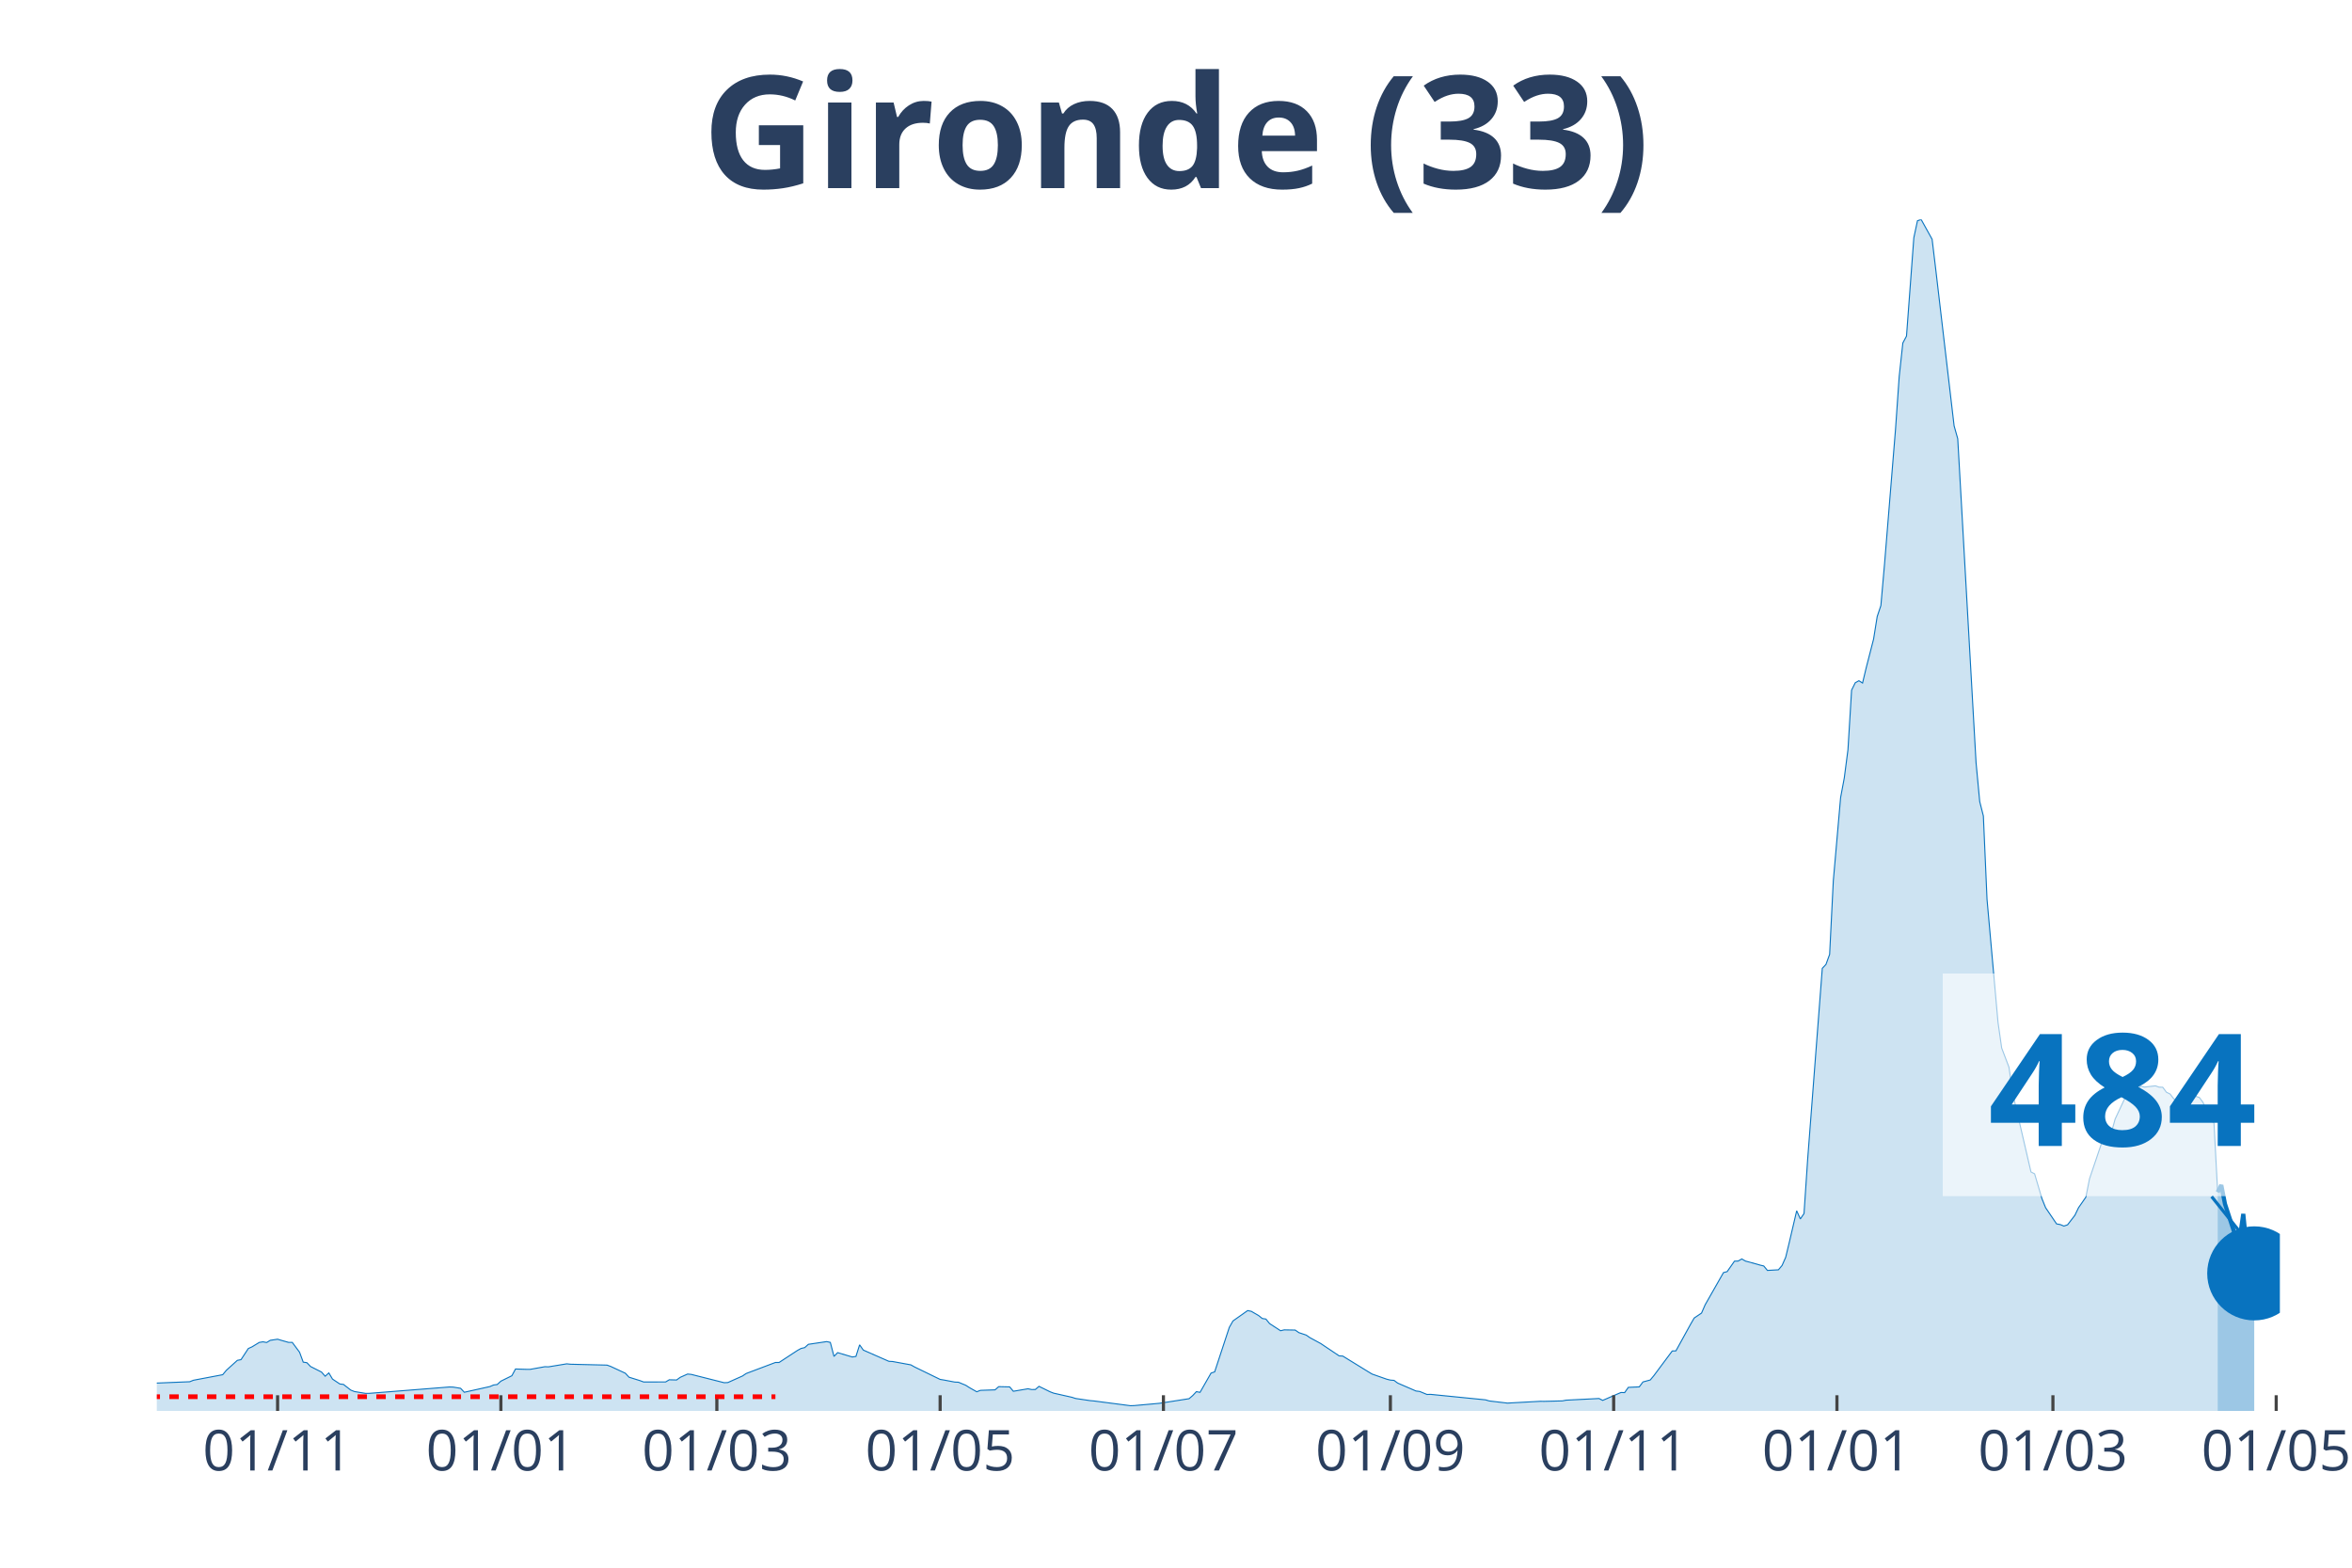
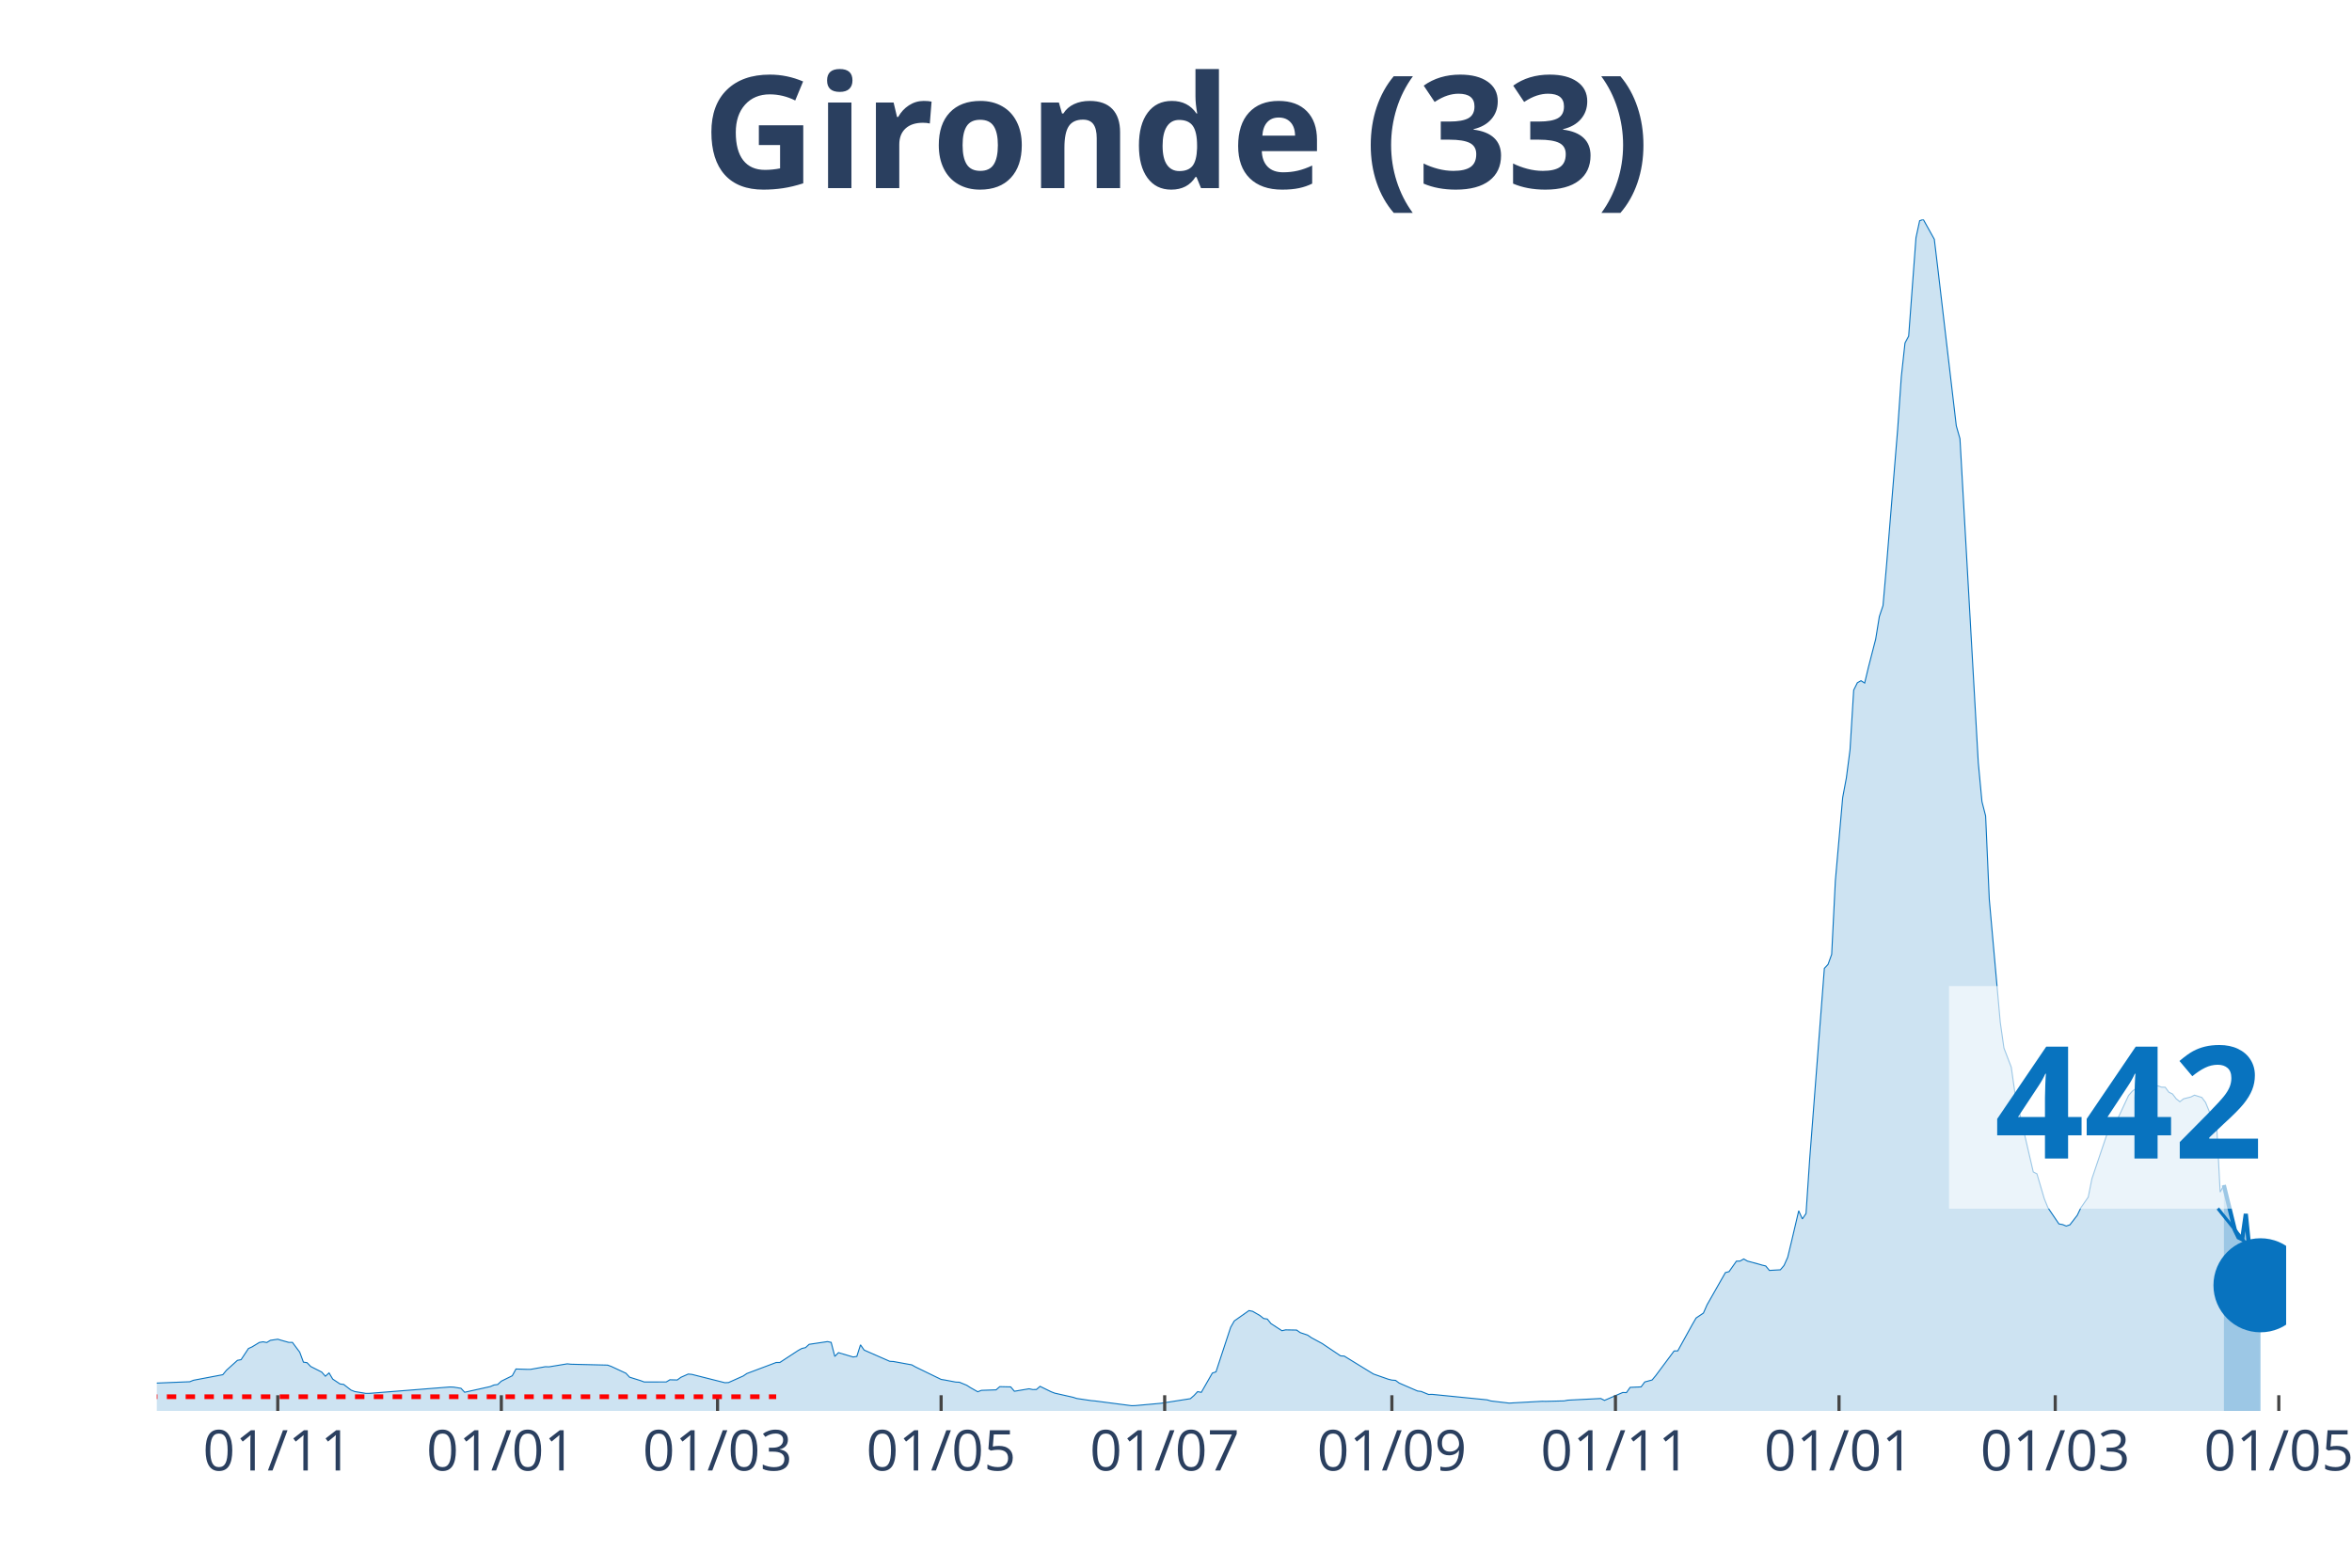
<svg xmlns="http://www.w3.org/2000/svg" class="main-svg" width="1125" height="750" style="" viewBox="0 0 750 500">
  <rect x="0" y="0" width="750" height="500" style="fill: rgb(0, 0, 0); fill-opacity: 0;" />
-   <defs id="defs-db403b">
+   <defs id="defs-c6ecca">
    <g class="clips">
-       <clipPath id="clipdb403bxyplot" class="plotclip">
-         <rect width="677" height="380" />
+       <clipPath id="clipc6eccaxyplot" class="plotclip">
+         <rect width="679" height="380" />
      </clipPath>
-       <clipPath class="axesclip" id="clipdb403bx">
-         <rect x="50" y="0" width="677" height="500" />
+       <clipPath class="axesclip" id="clipc6eccax">
+         <rect x="50" y="0" width="679" height="500" />
      </clipPath>
-       <clipPath class="axesclip" id="clipdb403by">
+       <clipPath class="axesclip" id="clipc6eccay">
        <rect x="0" y="70" width="750" height="380" />
      </clipPath>
-       <clipPath class="axesclip" id="clipdb403bxy">
-         <rect x="50" y="70" width="677" height="380" />
+       <clipPath class="axesclip" id="clipc6eccaxy">
+         <rect x="50" y="70" width="679" height="380" />
      </clipPath>
    </g>
    <g class="gradients" />
  </defs>
  <g class="bglayer">
-     <rect class="bg" x="50" y="70" width="677" height="380" style="fill: rgb(0, 0, 0); fill-opacity: 0; stroke-width: 0;" />
+     <rect class="bg" x="50" y="70" width="679" height="380" style="fill: rgb(0, 0, 0); fill-opacity: 0; stroke-width: 0;" />
  </g>
  <g class="layer-below">
    <g class="imagelayer" />
    <g class="shapelayer" />
  </g>
  <g class="cartesianlayer">
    <g class="subplot xy">
      <g class="layer-subplot">
        <g class="shapelayer" />
        <g class="imagelayer" />
      </g>
      <g class="gridlayer">
        <g class="x">
-           <path class="xgrid crisp" transform="translate(88.52,0)" d="M0,70v380" style="stroke: rgb(255, 255, 255); stroke-opacity: 1; stroke-width: 1px;" />
-           <path class="xgrid crisp" transform="translate(159.72,0)" d="M0,70v380" style="stroke: rgb(255, 255, 255); stroke-opacity: 1; stroke-width: 1px;" />
-           <path class="xgrid crisp" transform="translate(228.59,0)" d="M0,70v380" style="stroke: rgb(255, 255, 255); stroke-opacity: 1; stroke-width: 1px;" />
-           <path class="xgrid crisp" transform="translate(299.79,0)" d="M0,70v380" style="stroke: rgb(255, 255, 255); stroke-opacity: 1; stroke-width: 1px;" />
-           <path class="xgrid crisp" transform="translate(370.99,0)" d="M0,70v380" style="stroke: rgb(255, 255, 255); stroke-opacity: 1; stroke-width: 1px;" />
-           <path class="xgrid crisp" transform="translate(443.36,0)" d="M0,70v380" style="stroke: rgb(255, 255, 255); stroke-opacity: 1; stroke-width: 1px;" />
-           <path class="xgrid crisp" transform="translate(514.56,0)" d="M0,70v380" style="stroke: rgb(255, 255, 255); stroke-opacity: 1; stroke-width: 1px;" />
-           <path class="xgrid crisp" transform="translate(585.76,0)" d="M0,70v380" style="stroke: rgb(255, 255, 255); stroke-opacity: 1; stroke-width: 1px;" />
-           <path class="xgrid crisp" transform="translate(654.63,0)" d="M0,70v380" style="stroke: rgb(255, 255, 255); stroke-opacity: 1; stroke-width: 1px;" />
-           <path class="xgrid crisp" transform="translate(725.83,0)" d="M0,70v380" style="stroke: rgb(255, 255, 255); stroke-opacity: 1; stroke-width: 1px;" />
+           <path class="xgrid crisp" transform="translate(88.57,0)" d="M0,70v380" style="stroke: rgb(255, 255, 255); stroke-opacity: 1; stroke-width: 1px;" />
+           <path class="xgrid crisp" transform="translate(159.86,0)" d="M0,70v380" style="stroke: rgb(255, 255, 255); stroke-opacity: 1; stroke-width: 1px;" />
+           <path class="xgrid crisp" transform="translate(228.81,0)" d="M0,70v380" style="stroke: rgb(255, 255, 255); stroke-opacity: 1; stroke-width: 1px;" />
+           <path class="xgrid crisp" transform="translate(300.1,0)" d="M0,70v380" style="stroke: rgb(255, 255, 255); stroke-opacity: 1; stroke-width: 1px;" />
+           <path class="xgrid crisp" transform="translate(371.39,0)" d="M0,70v380" style="stroke: rgb(255, 255, 255); stroke-opacity: 1; stroke-width: 1px;" />
+           <path class="xgrid crisp" transform="translate(443.84,0)" d="M0,70v380" style="stroke: rgb(255, 255, 255); stroke-opacity: 1; stroke-width: 1px;" />
+           <path class="xgrid crisp" transform="translate(515.13,0)" d="M0,70v380" style="stroke: rgb(255, 255, 255); stroke-opacity: 1; stroke-width: 1px;" />
+           <path class="xgrid crisp" transform="translate(586.42,0)" d="M0,70v380" style="stroke: rgb(255, 255, 255); stroke-opacity: 1; stroke-width: 1px;" />
+           <path class="xgrid crisp" transform="translate(655.37,0)" d="M0,70v380" style="stroke: rgb(255, 255, 255); stroke-opacity: 1; stroke-width: 1px;" />
+           <path class="xgrid crisp" transform="translate(726.66,0)" d="M0,70v380" style="stroke: rgb(255, 255, 255); stroke-opacity: 1; stroke-width: 1px;" />
        </g>
        <g class="y" />
      </g>
      <g class="zerolinelayer" />
      <path class="xlines-below" />
      <path class="ylines-below" />
      <g class="overlines-below" />
      <g class="xaxislayer-below" />
      <g class="yaxislayer-below" />
      <g class="overaxes-below" />
-       <g class="plot" transform="translate(50, 70)" clip-path="url('#clipdb403bxyplot')">
+       <g class="plot" transform="translate(50, 70)" clip-path="url('#clipc6eccaxyplot')">
        <g class="scatterlayer mlayer">
-           <g class="trace scatter tracea0866b" style="stroke-miterlimit: 2;">
+           <g class="trace scatter tracef86830" style="stroke-miterlimit: 2;">
            <g class="fills">
              <g>
-                 <path class="js-fill" d="M657.16,380L-158.74,380L-158.74,379.86L-54.86,378.04L-53.69,377.75L-39.69,368.64L-38.52,368.59L-33.85,364.74L-32.68,364.13L-28.01,364.72L-26.85,365.63L-17.51,367.14L-16.34,367.12L-12.84,367.65L-11.67,368.68L-5.84,370.76L-4.67,370.84L-1.17,371.15L0,371.12L10.51,370.69L11.67,370.22L21.01,368.45L22.18,367.04L25.68,363.87L26.85,363.65L29.18,360.1L30.35,359.57L32.68,358.15L33.85,357.96L35.02,358.18L36.18,357.48L38.52,357.13L39.69,357.48L42.02,358.14L43.19,358.14L45.52,361.27L46.69,364.44L47.86,364.62L49.02,365.83L52.53,367.61L53.69,368.93L54.86,367.88L56.03,369.85L58.36,371.4L59.53,371.55L61.86,373.36L63.03,373.82L66.53,374.4L67.7,374.4L93.38,372.36L94.55,372.41L96.88,372.79L98.05,374.05L106.22,372.23L107.39,371.73L108.55,371.58L109.72,370.51L113.22,368.78L114.39,366.63L117.89,366.74L119.06,366.74L123.73,365.9L124.89,365.94L130.73,364.98L131.9,365.11L143.57,365.39L144.74,365.81L149.41,367.98L150.57,369.24L154.08,370.34L155.24,370.77L162.25,370.76L163.41,370.07L165.75,370.13L166.92,369.28L169.25,368.24L170.42,368.35L180.92,371L182.09,370.95L186.76,368.86L187.93,368.07L197.26,364.55L198.43,364.55L204.27,360.72L205.43,360.08L206.6,359.81L207.77,358.76L213.61,357.89L214.77,358.14L215.94,362.61L217.11,361.41L221.78,362.8L222.94,362.61L224.11,358.92L225.28,360.59L233.45,364.18L234.62,364.24L240.45,365.31L241.62,365.97L249.79,369.95L250.96,370.14L254.46,370.8L255.63,370.85L257.96,371.82L259.13,372.57L261.46,373.89L262.63,373.44L267.3,373.28L268.47,372.26L271.97,372.34L273.13,373.73L277.8,372.94L278.97,373.18L280.14,373.17L281.31,372.16L284.81,373.88L285.97,374.33L291.81,375.65L292.98,376.03L297.65,376.72L298.81,376.82L310.49,378.34L311.65,378.3L318.66,377.67L319.82,377.56L329.16,376.1L330.33,375.1L331.5,373.85L332.66,374.08L336.17,367.94L337.33,367.54L342,353.35L343.17,351.3L347.84,348L349.01,348.23L351.34,349.58L352.51,350.52L353.67,350.7L354.84,352.14L358.34,354.42L359.51,354.15L363.01,354.21L364.18,355.03L366.51,355.81L367.68,356.62L371.18,358.52L372.35,359.31L377.02,362.44L378.19,362.51L386.36,367.54L387.52,368.24L392.19,369.88L393.36,370.17L394.53,370.26L395.69,371.12L401.53,373.65L402.7,373.79L405.03,374.75L406.2,374.72L423.71,376.47L424.88,376.82L430.71,377.51L431.88,377.44L441.22,376.93L442.38,376.95L448.22,376.8L449.39,376.57L459.89,376.04L461.06,376.64L465.73,374.62L466.9,374.12L468.06,374.16L469.23,372.49L472.73,372.33L473.9,370.76L476.23,370.13L477.4,368.72L483.24,360.88L484.41,360.85L489.07,352.39L490.24,350.37L492.58,348.79L493.74,346.14L499.58,335.88L500.75,335.57L503.08,332.24L504.25,332.2L505.42,331.53L506.58,332.2L510.08,333.15L511.25,333.49L512.42,333.77L513.59,335.19L517.09,334.99L518.26,333.61L519.42,330.99L520.59,326.14L522.92,316.17L524.09,318.77L525.26,317.05L526.43,299.64L531.09,238.83L532.26,237.59L533.43,234.38L534.6,210.94L536.93,184.36L538.1,178.13L539.27,169.14L540.43,150.11L541.6,147.75L542.77,147.1L543.93,147.84L545.1,142.93L547.44,133.85L548.6,126.63L549.77,123.14L550.94,109.85L554.44,66.9L555.61,50.12L556.77,39.4L557.94,37.19L560.28,5.82L561.44,0.4L562.61,0L563.78,2.11L566.11,6.31L567.28,16.06L573.12,65.82L574.28,69.93L580.12,173.23L581.29,185.66L582.45,190.24L583.62,216.86L587.12,256.07L588.29,264.26L590.62,270.38L591.79,278.63L597.63,303.78L598.79,304.38L601.13,312.29L602.3,315.19L605.8,320.35L606.97,320.56L608.13,321.04L609.3,320.64L611.63,317.61L612.8,315.18L615.14,311.81L616.3,305.96L620.97,292.15L622.14,291.05L623.31,291.1L624.47,286.91L627.98,279.4L629.14,278.05L630.31,277.18L631.48,277.41L632.64,276.44L633.81,276.72L637.31,276.32L638.48,276.74L639.65,276.77L640.82,278.35L641.98,278.92L643.15,280.45L644.32,281.39L645.48,280.46L647.82,279.87L648.99,279.29L651.32,280.03L652.49,281.59L654.82,287.28L655.99,288.13L657.16,310.22" style="fill: rgb(8, 115, 191); fill-opacity: 0.2; stroke-width: 0;" />
+                 <path class="js-fill" d="M659.13,380L-158.94,380L-158.94,379.86L-54.93,378.04L-53.76,377.75L-39.73,368.64L-38.57,368.59L-33.89,364.74L-32.72,364.13L-28.05,364.72L-26.88,365.63L-17.53,367.14L-16.36,367.12L-12.86,367.65L-11.69,368.68L-5.84,370.76L-4.67,370.84L-1.17,371.15L0,371.12L10.52,370.69L11.69,370.22L21.04,368.45L22.2,367.04L25.71,363.87L26.88,363.65L29.22,360.1L30.39,359.57L32.72,358.15L33.89,357.96L35.06,358.18L36.23,357.48L38.57,357.13L39.73,357.48L42.07,358.14L43.24,358.14L45.58,361.27L46.75,364.44L47.92,364.62L49.08,365.83L52.59,367.61L53.76,368.93L54.93,367.88L56.1,369.85L58.43,371.4L59.6,371.55L61.94,373.36L63.11,373.82L66.61,374.4L67.78,374.4L93.49,372.36L94.66,372.41L97,372.79L98.17,374.05L106.35,372.23L107.52,371.73L108.69,371.58L109.86,370.51L113.36,368.78L114.53,366.63L118.04,366.74L119.2,366.74L123.88,365.9L125.05,365.94L130.89,364.98L132.06,365.11L143.75,365.39L144.92,365.81L149.59,367.98L150.76,369.24L154.27,370.34L155.43,370.77L162.45,370.76L163.61,370.07L165.95,370.13L167.12,369.28L169.46,368.24L170.63,368.35L181.14,371L182.31,370.95L186.99,368.86L188.16,368.07L197.51,364.55L198.67,364.55L204.52,360.72L205.69,360.08L206.86,359.81L208.02,358.76L213.87,357.89L215.04,358.14L216.2,362.61L217.37,361.41L222.05,362.8L223.22,362.61L224.39,358.92L225.55,360.59L233.73,364.18L234.9,364.24L240.75,365.31L241.92,365.97L250.1,369.95L251.27,370.14L254.77,370.8L255.94,370.85L258.28,371.82L259.45,372.57L261.78,373.89L262.95,373.44L267.63,373.28L268.8,372.26L272.3,372.34L273.47,373.73L278.14,372.94L279.31,373.18L280.48,373.17L281.65,372.16L285.16,373.88L286.33,374.33L292.17,375.65L293.34,376.03L298.01,376.72L299.18,376.82L310.87,378.34L312.04,378.3L319.05,377.67L320.22,377.56L329.57,376.1L330.73,375.1L331.9,373.85L333.07,374.08L336.58,367.94L337.75,367.54L342.42,353.35L343.59,351.3L348.27,348L349.43,348.23L351.77,349.58L352.94,350.52L354.11,350.7L355.28,352.14L358.78,354.42L359.95,354.15L363.46,354.21L364.63,355.03L366.96,355.81L368.13,356.62L371.64,358.52L372.81,359.31L377.48,362.44L378.65,362.51L386.83,367.54L388,368.24L392.67,369.88L393.84,370.17L395.01,370.26L396.18,371.12L402.02,373.65L403.19,373.79L405.53,374.75L406.7,374.72L424.23,376.47L425.4,376.82L431.24,377.51L432.41,377.44L441.76,376.93L442.93,376.95L448.77,376.8L449.94,376.57L460.46,376.04L461.63,376.64L466.3,374.62L467.47,374.12L468.64,374.16L469.81,372.49L473.31,372.33L474.48,370.76L476.82,370.13L477.99,368.72L483.83,360.88L485,360.85L489.67,352.39L490.84,350.37L493.18,348.79L494.35,346.14L500.19,335.88L501.36,335.57L503.7,332.24L504.87,332.2L506.04,331.53L507.2,332.2L510.71,333.15L511.88,333.49L513.05,333.77L514.22,335.19L517.72,334.99L518.89,333.61L520.06,330.99L521.23,326.14L523.57,316.17L524.73,318.77L525.9,317.05L527.07,299.64L531.75,238.83L532.92,237.59L534.08,234.38L535.25,210.94L537.59,184.36L538.76,178.13L539.93,169.14L541.1,150.11L542.27,147.75L543.43,147.1L544.6,147.84L545.77,142.93L548.11,133.85L549.28,126.63L550.45,123.14L551.61,109.85L555.12,66.9L556.29,50.12L557.46,39.4L558.63,37.19L560.96,5.82L562.13,0.4L563.3,0L564.47,2.11L566.81,6.31L567.98,16.06L573.82,65.82L574.99,69.93L580.83,173.23L582,185.66L583.17,190.24L584.34,216.86L587.84,256.07L589.01,264.26L591.35,270.38L592.52,278.63L598.36,303.78L599.53,304.38L601.87,312.29L603.04,315.19L606.54,320.35L607.71,320.56L608.88,321.04L610.05,320.64L612.39,317.61L613.55,315.18L615.89,311.81L617.06,305.96L621.73,292.15L622.9,291.05L624.07,291.1L625.24,286.91L628.75,279.4L629.92,278.05L631.08,277.18L632.25,277.41L633.42,276.44L634.59,276.72L638.1,276.32L639.27,276.74L640.43,276.77L641.6,278.35L642.77,278.92L643.94,280.45L645.11,281.39L646.28,280.46L648.61,279.87L649.78,279.29L652.12,280.03L653.29,281.59L655.63,287.28L656.8,288.13L657.96,310.22L659.13,307.98" style="fill: rgb(8, 115, 191); fill-opacity: 0.2; stroke-width: 0;" />
              </g>
            </g>
            <g class="errorbars" />
            <g class="lines">
-               <path class="js-line" d="M-158.74,379.86L-54.86,378.04L-53.69,377.75L-39.69,368.64L-38.52,368.59L-33.85,364.74L-32.68,364.13L-28.01,364.72L-26.85,365.63L-17.51,367.14L-16.34,367.12L-12.84,367.65L-11.67,368.68L-5.84,370.76L-4.67,370.84L-1.17,371.15L0,371.12L10.51,370.69L11.67,370.22L21.01,368.45L22.18,367.04L25.68,363.87L26.85,363.65L29.18,360.1L30.35,359.57L32.68,358.15L33.85,357.96L35.02,358.18L36.18,357.48L38.52,357.13L39.69,357.48L42.02,358.14L43.19,358.14L45.52,361.27L46.69,364.44L47.86,364.62L49.02,365.83L52.53,367.61L53.69,368.93L54.86,367.88L56.03,369.85L58.36,371.4L59.53,371.55L61.86,373.36L63.03,373.82L66.53,374.4L67.7,374.4L93.38,372.36L94.55,372.41L96.88,372.79L98.05,374.05L106.22,372.23L107.39,371.73L108.55,371.58L109.72,370.51L113.22,368.78L114.39,366.63L117.89,366.74L119.06,366.74L123.73,365.9L124.89,365.94L130.73,364.98L131.9,365.11L143.57,365.39L144.74,365.81L149.41,367.98L150.57,369.24L154.08,370.34L155.24,370.77L162.25,370.76L163.41,370.07L165.75,370.13L166.92,369.28L169.25,368.24L170.42,368.35L180.92,371L182.09,370.95L186.76,368.86L187.93,368.07L197.26,364.55L198.43,364.55L204.27,360.72L205.43,360.08L206.6,359.81L207.77,358.76L213.61,357.89L214.77,358.14L215.94,362.61L217.11,361.41L221.78,362.8L222.94,362.61L224.11,358.92L225.28,360.59L233.45,364.18L234.62,364.24L240.45,365.31L241.62,365.97L249.79,369.95L250.96,370.14L254.46,370.8L255.63,370.85L257.96,371.82L259.13,372.57L261.46,373.89L262.63,373.44L267.3,373.28L268.47,372.26L271.97,372.34L273.13,373.73L277.8,372.94L278.97,373.18L280.14,373.17L281.31,372.16L284.81,373.88L285.97,374.33L291.81,375.65L292.98,376.03L297.65,376.72L298.81,376.82L310.49,378.34L311.65,378.3L318.66,377.67L319.82,377.56L329.16,376.1L330.33,375.1L331.5,373.85L332.66,374.08L336.17,367.94L337.33,367.54L342,353.35L343.17,351.3L347.84,348L349.01,348.23L351.34,349.58L352.51,350.52L353.67,350.7L354.84,352.14L358.34,354.42L359.51,354.15L363.01,354.21L364.18,355.03L366.51,355.81L367.68,356.62L371.18,358.52L372.35,359.31L377.02,362.44L378.19,362.51L386.36,367.54L387.52,368.24L392.19,369.88L393.36,370.17L394.53,370.26L395.69,371.12L401.53,373.65L402.7,373.79L405.03,374.75L406.2,374.72L423.71,376.47L424.88,376.82L430.71,377.51L431.88,377.44L441.22,376.93L442.38,376.95L448.22,376.8L449.39,376.57L459.89,376.04L461.06,376.64L465.73,374.62L466.9,374.12L468.06,374.16L469.23,372.49L472.73,372.33L473.9,370.76L476.23,370.13L477.4,368.72L483.24,360.88L484.41,360.85L489.07,352.39L490.24,350.37L492.58,348.79L493.74,346.14L499.58,335.88L500.75,335.57L503.08,332.24L504.25,332.2L505.42,331.53L506.58,332.2L510.08,333.15L511.25,333.49L512.42,333.77L513.59,335.19L517.09,334.99L518.26,333.61L519.42,330.99L520.59,326.14L522.92,316.17L524.09,318.77L525.26,317.05L526.43,299.64L531.09,238.83L532.26,237.59L533.43,234.38L534.6,210.94L536.93,184.36L538.1,178.13L539.27,169.14L540.43,150.11L541.6,147.75L542.77,147.1L543.93,147.84L545.1,142.93L547.44,133.85L548.6,126.63L549.77,123.14L550.94,109.85L554.44,66.9L555.61,50.12L556.77,39.4L557.94,37.19L560.28,5.82L561.44,0.4L562.61,0L563.78,2.11L566.11,6.31L567.28,16.06L573.12,65.82L574.28,69.93L580.12,173.23L581.29,185.66L582.45,190.24L583.62,216.86L587.12,256.07L588.29,264.26L590.62,270.38L591.79,278.63L597.63,303.78L598.79,304.38L601.13,312.29L602.3,315.19L605.8,320.35L606.97,320.56L608.13,321.04L609.3,320.64L611.63,317.61L612.8,315.18L615.14,311.81L616.3,305.96L620.97,292.15L622.14,291.05L623.31,291.1L624.47,286.91L627.98,279.4L629.14,278.05L630.31,277.18L631.48,277.41L632.64,276.44L633.81,276.72L637.31,276.32L638.48,276.74L639.65,276.77L640.82,278.35L641.98,278.92L643.15,280.45L644.32,281.39L645.48,280.46L647.82,279.87L648.99,279.29L651.32,280.03L652.49,281.59L654.82,287.28L655.99,288.13L657.16,310.22" style="vector-effect: non-scaling-stroke; fill: none; stroke: rgb(8, 115, 191); stroke-opacity: 1; stroke-width: 0.5px; opacity: 1;" />
+               <path class="js-line" d="M-158.94,379.86L-54.93,378.04L-53.76,377.75L-39.73,368.64L-38.57,368.59L-33.89,364.74L-32.72,364.13L-28.05,364.72L-26.88,365.63L-17.53,367.14L-16.36,367.12L-12.86,367.65L-11.69,368.68L-5.84,370.76L-4.67,370.84L-1.17,371.15L0,371.12L10.52,370.69L11.69,370.22L21.04,368.45L22.2,367.04L25.71,363.87L26.88,363.65L29.22,360.1L30.39,359.57L32.72,358.15L33.89,357.96L35.06,358.18L36.23,357.48L38.57,357.13L39.73,357.48L42.07,358.14L43.24,358.14L45.58,361.27L46.75,364.44L47.92,364.62L49.08,365.83L52.59,367.61L53.76,368.93L54.93,367.88L56.1,369.85L58.43,371.4L59.6,371.55L61.94,373.36L63.11,373.82L66.61,374.4L67.78,374.4L93.49,372.36L94.66,372.41L97,372.79L98.17,374.05L106.35,372.23L107.52,371.73L108.69,371.58L109.86,370.51L113.36,368.78L114.53,366.63L118.04,366.74L119.2,366.74L123.88,365.9L125.05,365.94L130.89,364.98L132.06,365.11L143.75,365.39L144.92,365.81L149.59,367.98L150.76,369.24L154.27,370.34L155.43,370.77L162.45,370.76L163.61,370.07L165.95,370.13L167.12,369.28L169.46,368.24L170.63,368.35L181.14,371L182.31,370.95L186.99,368.86L188.16,368.07L197.51,364.55L198.67,364.55L204.52,360.72L205.69,360.08L206.86,359.81L208.02,358.76L213.87,357.89L215.04,358.14L216.2,362.61L217.37,361.41L222.05,362.8L223.22,362.61L224.39,358.92L225.55,360.59L233.73,364.18L234.9,364.24L240.75,365.31L241.92,365.97L250.1,369.95L251.27,370.14L254.77,370.8L255.94,370.85L258.28,371.82L259.45,372.57L261.78,373.89L262.95,373.44L267.63,373.28L268.8,372.26L272.3,372.34L273.47,373.73L278.14,372.94L279.31,373.18L280.48,373.17L281.65,372.16L285.16,373.88L286.33,374.33L292.17,375.65L293.34,376.03L298.01,376.72L299.18,376.82L310.87,378.34L312.04,378.3L319.05,377.67L320.22,377.56L329.57,376.1L330.73,375.1L331.9,373.85L333.07,374.08L336.58,367.94L337.75,367.54L342.42,353.35L343.59,351.3L348.27,348L349.43,348.23L351.77,349.58L352.94,350.52L354.11,350.7L355.28,352.14L358.78,354.42L359.95,354.15L363.46,354.21L364.63,355.03L366.96,355.81L368.13,356.62L371.64,358.52L372.81,359.31L377.48,362.44L378.65,362.51L386.83,367.54L388,368.24L392.67,369.88L393.84,370.17L395.01,370.26L396.18,371.12L402.02,373.65L403.19,373.79L405.53,374.75L406.7,374.72L424.23,376.47L425.4,376.82L431.24,377.51L432.41,377.44L441.76,376.93L442.93,376.95L448.77,376.8L449.94,376.57L460.46,376.04L461.63,376.64L466.3,374.62L467.47,374.12L468.64,374.16L469.81,372.49L473.31,372.33L474.48,370.76L476.82,370.13L477.99,368.72L483.83,360.88L485,360.85L489.67,352.39L490.84,350.37L493.18,348.79L494.35,346.14L500.19,335.88L501.36,335.57L503.7,332.24L504.87,332.2L506.04,331.53L507.2,332.2L510.71,333.15L511.88,333.49L513.05,333.77L514.22,335.19L517.72,334.99L518.89,333.61L520.06,330.99L521.23,326.14L523.57,316.17L524.73,318.77L525.9,317.05L527.07,299.64L531.75,238.83L532.92,237.59L534.08,234.38L535.25,210.94L537.59,184.36L538.76,178.13L539.93,169.14L541.1,150.11L542.27,147.75L543.43,147.1L544.6,147.84L545.77,142.93L548.11,133.85L549.28,126.63L550.45,123.14L551.61,109.85L555.12,66.9L556.29,50.12L557.46,39.4L558.63,37.19L560.96,5.82L562.13,0.4L563.3,0L564.47,2.11L566.81,6.31L567.98,16.06L573.82,65.82L574.99,69.93L580.83,173.23L582,185.66L583.17,190.24L584.34,216.86L587.84,256.07L589.01,264.26L591.35,270.38L592.52,278.63L598.36,303.78L599.53,304.38L601.87,312.29L603.04,315.19L606.54,320.35L607.71,320.56L608.88,321.04L610.05,320.64L612.39,317.61L613.55,315.18L615.89,311.81L617.06,305.96L621.73,292.15L622.9,291.05L624.07,291.1L625.24,286.91L628.75,279.4L629.92,278.05L631.08,277.18L632.25,277.41L633.42,276.44L634.59,276.72L638.1,276.32L639.27,276.74L640.43,276.77L641.6,278.35L642.77,278.92L643.94,280.45L645.11,281.39L646.28,280.46L648.61,279.87L649.78,279.29L652.12,280.03L653.29,281.59L655.63,287.28L656.8,288.13L657.96,310.22L659.13,307.98" style="vector-effect: non-scaling-stroke; fill: none; stroke: rgb(8, 115, 191); stroke-opacity: 1; stroke-width: 0.5px; opacity: 1;" />
            </g>
            <g class="points" />
            <g class="text" />
          </g>
-           <g class="trace scatter trace204c03" style="stroke-miterlimit: 2;">
+           <g class="trace scatter tracec012fa" style="stroke-miterlimit: 2;">
            <g class="fills">
              <g>
-                 <path class="js-fill" d="M668.83,380L657.16,380L657.16,310.22L658.32,307.98L659.49,313.97L662.99,324.67L664.16,325.25L665.33,317.17L666.49,328.76L668.83,336.13" style="fill: rgb(8, 115, 191); fill-opacity: 0.4; stroke-width: 0;" />
+                 <path class="js-fill" d="M670.82,380L659.13,380L659.13,307.98L662.64,322.28L663.81,324.67L664.98,325.25L666.14,317.16L667.31,328.75L668.48,332.12L670.82,339.93" style="fill: rgb(8, 115, 191); fill-opacity: 0.4; stroke-width: 0;" />
              </g>
            </g>
            <g class="errorbars" />
            <g class="lines">
-               <path class="js-line" d="M657.16,310.22L658.32,307.98L659.49,313.97L662.99,324.67L664.16,325.25L665.33,317.17L666.49,328.76L668.83,336.13" style="vector-effect: non-scaling-stroke; fill: none; stroke: rgb(8, 115, 191); stroke-opacity: 1; stroke-width: 2px; opacity: 1;" />
+               <path class="js-line" d="M659.13,307.98L662.64,322.28L663.81,324.67L664.98,325.25L666.14,317.16L667.31,328.75L668.48,332.12L670.82,339.93" style="vector-effect: non-scaling-stroke; fill: none; stroke: rgb(8, 115, 191); stroke-opacity: 1; stroke-width: 2px; opacity: 1;" />
            </g>
            <g class="points" />
            <g class="text" />
          </g>
-           <g class="trace scatter trace57a9b1" style="stroke-miterlimit: 2; opacity: 1;">
+           <g class="trace scatter trace97bf2d" style="stroke-miterlimit: 2; opacity: 1;">
            <g class="fills" />
            <g class="errorbars" />
            <g class="lines" />
            <g class="points">
-               <path class="point" transform="translate(668.83,336.13)" d="M15,0A15,15 0 1,1 0,-15A15,15 0 0,1 15,0Z" style="opacity: 1; stroke-width: 0px; fill: rgb(8, 115, 191); fill-opacity: 1;" />
+               <path class="point" transform="translate(670.82,339.93)" d="M15,0A15,15 0 1,1 0,-15A15,15 0 0,1 15,0Z" style="opacity: 1; stroke-width: 0px; fill: rgb(8, 115, 191); fill-opacity: 1;" />
            </g>
            <g class="text" />
          </g>
        </g>
      </g>
      <g class="overplot" />
      <path class="xlines-above crisp" style="fill: none; stroke-width: 1px; stroke: rgb(0, 0, 0); stroke-opacity: 0;" d="" />
      <path class="ylines-above crisp" style="fill: none;" d="M0,0" />
      <g class="overlines-above" />
      <g class="xaxislayer-above">
-         <path class="xtick ticks crisp" d="M0,450v-5" transform="translate(88.52,0)" style="stroke: rgb(68, 68, 68); stroke-opacity: 1; stroke-width: 1px;" />
-         <path class="xtick ticks crisp" d="M0,450v-5" transform="translate(159.72,0)" style="stroke: rgb(68, 68, 68); stroke-opacity: 1; stroke-width: 1px;" />
-         <path class="xtick ticks crisp" d="M0,450v-5" transform="translate(228.59,0)" style="stroke: rgb(68, 68, 68); stroke-opacity: 1; stroke-width: 1px;" />
-         <path class="xtick ticks crisp" d="M0,450v-5" transform="translate(299.79,0)" style="stroke: rgb(68, 68, 68); stroke-opacity: 1; stroke-width: 1px;" />
-         <path class="xtick ticks crisp" d="M0,450v-5" transform="translate(370.99,0)" style="stroke: rgb(68, 68, 68); stroke-opacity: 1; stroke-width: 1px;" />
-         <path class="xtick ticks crisp" d="M0,450v-5" transform="translate(443.36,0)" style="stroke: rgb(68, 68, 68); stroke-opacity: 1; stroke-width: 1px;" />
-         <path class="xtick ticks crisp" d="M0,450v-5" transform="translate(514.56,0)" style="stroke: rgb(68, 68, 68); stroke-opacity: 1; stroke-width: 1px;" />
-         <path class="xtick ticks crisp" d="M0,450v-5" transform="translate(585.76,0)" style="stroke: rgb(68, 68, 68); stroke-opacity: 1; stroke-width: 1px;" />
-         <path class="xtick ticks crisp" d="M0,450v-5" transform="translate(654.63,0)" style="stroke: rgb(68, 68, 68); stroke-opacity: 1; stroke-width: 1px;" />
-         <path class="xtick ticks crisp" d="M0,450v-5" transform="translate(725.83,0)" style="stroke: rgb(68, 68, 68); stroke-opacity: 1; stroke-width: 1px;" />
+         <path class="xtick ticks crisp" d="M0,450v-5" transform="translate(88.57,0)" style="stroke: rgb(68, 68, 68); stroke-opacity: 1; stroke-width: 1px;" />
+         <path class="xtick ticks crisp" d="M0,450v-5" transform="translate(159.86,0)" style="stroke: rgb(68, 68, 68); stroke-opacity: 1; stroke-width: 1px;" />
+         <path class="xtick ticks crisp" d="M0,450v-5" transform="translate(228.81,0)" style="stroke: rgb(68, 68, 68); stroke-opacity: 1; stroke-width: 1px;" />
+         <path class="xtick ticks crisp" d="M0,450v-5" transform="translate(300.1,0)" style="stroke: rgb(68, 68, 68); stroke-opacity: 1; stroke-width: 1px;" />
+         <path class="xtick ticks crisp" d="M0,450v-5" transform="translate(371.39,0)" style="stroke: rgb(68, 68, 68); stroke-opacity: 1; stroke-width: 1px;" />
+         <path class="xtick ticks crisp" d="M0,450v-5" transform="translate(443.84,0)" style="stroke: rgb(68, 68, 68); stroke-opacity: 1; stroke-width: 1px;" />
+         <path class="xtick ticks crisp" d="M0,450v-5" transform="translate(515.13,0)" style="stroke: rgb(68, 68, 68); stroke-opacity: 1; stroke-width: 1px;" />
+         <path class="xtick ticks crisp" d="M0,450v-5" transform="translate(586.42,0)" style="stroke: rgb(68, 68, 68); stroke-opacity: 1; stroke-width: 1px;" />
+         <path class="xtick ticks crisp" d="M0,450v-5" transform="translate(655.37,0)" style="stroke: rgb(68, 68, 68); stroke-opacity: 1; stroke-width: 1px;" />
+         <path class="xtick ticks crisp" d="M0,450v-5" transform="translate(726.66,0)" style="stroke: rgb(68, 68, 68); stroke-opacity: 1; stroke-width: 1px;" />
        <g class="xtick">
-           <text text-anchor="middle" x="0" y="469" transform="translate(88.52,0)" style="font-family: 'Open Sans', verdana, arial, sans-serif; font-size: 18px; fill: rgb(42, 63, 95); fill-opacity: 1; white-space: pre;">01/11</text>
+           <text text-anchor="middle" x="0" y="469" transform="translate(88.57,0)" style="font-family: 'Open Sans', verdana, arial, sans-serif; font-size: 18px; fill: rgb(42, 63, 95); fill-opacity: 1; white-space: pre;">01/11</text>
        </g>
        <g class="xtick">
-           <text text-anchor="middle" x="0" y="469" transform="translate(159.72,0)" style="font-family: 'Open Sans', verdana, arial, sans-serif; font-size: 18px; fill: rgb(42, 63, 95); fill-opacity: 1; white-space: pre;">01/01</text>
+           <text text-anchor="middle" x="0" y="469" transform="translate(159.86,0)" style="font-family: 'Open Sans', verdana, arial, sans-serif; font-size: 18px; fill: rgb(42, 63, 95); fill-opacity: 1; white-space: pre;">01/01</text>
        </g>
        <g class="xtick">
-           <text text-anchor="middle" x="0" y="469" transform="translate(228.59,0)" style="font-family: 'Open Sans', verdana, arial, sans-serif; font-size: 18px; fill: rgb(42, 63, 95); fill-opacity: 1; white-space: pre;">01/03</text>
+           <text text-anchor="middle" x="0" y="469" transform="translate(228.81,0)" style="font-family: 'Open Sans', verdana, arial, sans-serif; font-size: 18px; fill: rgb(42, 63, 95); fill-opacity: 1; white-space: pre;">01/03</text>
        </g>
        <g class="xtick">
-           <text text-anchor="middle" x="0" y="469" transform="translate(299.79,0)" style="font-family: 'Open Sans', verdana, arial, sans-serif; font-size: 18px; fill: rgb(42, 63, 95); fill-opacity: 1; white-space: pre;">01/05</text>
+           <text text-anchor="middle" x="0" y="469" transform="translate(300.1,0)" style="font-family: 'Open Sans', verdana, arial, sans-serif; font-size: 18px; fill: rgb(42, 63, 95); fill-opacity: 1; white-space: pre;">01/05</text>
        </g>
        <g class="xtick">
-           <text text-anchor="middle" x="0" y="469" transform="translate(370.99,0)" style="font-family: 'Open Sans', verdana, arial, sans-serif; font-size: 18px; fill: rgb(42, 63, 95); fill-opacity: 1; white-space: pre;">01/07</text>
+           <text text-anchor="middle" x="0" y="469" transform="translate(371.39,0)" style="font-family: 'Open Sans', verdana, arial, sans-serif; font-size: 18px; fill: rgb(42, 63, 95); fill-opacity: 1; white-space: pre;">01/07</text>
        </g>
        <g class="xtick">
-           <text text-anchor="middle" x="0" y="469" transform="translate(443.36,0)" style="font-family: 'Open Sans', verdana, arial, sans-serif; font-size: 18px; fill: rgb(42, 63, 95); fill-opacity: 1; white-space: pre;">01/09</text>
+           <text text-anchor="middle" x="0" y="469" transform="translate(443.84,0)" style="font-family: 'Open Sans', verdana, arial, sans-serif; font-size: 18px; fill: rgb(42, 63, 95); fill-opacity: 1; white-space: pre;">01/09</text>
        </g>
        <g class="xtick">
-           <text text-anchor="middle" x="0" y="469" transform="translate(514.56,0)" style="font-family: 'Open Sans', verdana, arial, sans-serif; font-size: 18px; fill: rgb(42, 63, 95); fill-opacity: 1; white-space: pre;">01/11</text>
+           <text text-anchor="middle" x="0" y="469" transform="translate(515.13,0)" style="font-family: 'Open Sans', verdana, arial, sans-serif; font-size: 18px; fill: rgb(42, 63, 95); fill-opacity: 1; white-space: pre;">01/11</text>
        </g>
        <g class="xtick">
-           <text text-anchor="middle" x="0" y="469" transform="translate(585.76,0)" style="font-family: 'Open Sans', verdana, arial, sans-serif; font-size: 18px; fill: rgb(42, 63, 95); fill-opacity: 1; white-space: pre;">01/01</text>
+           <text text-anchor="middle" x="0" y="469" transform="translate(586.42,0)" style="font-family: 'Open Sans', verdana, arial, sans-serif; font-size: 18px; fill: rgb(42, 63, 95); fill-opacity: 1; white-space: pre;">01/01</text>
        </g>
        <g class="xtick">
-           <text text-anchor="middle" x="0" y="469" transform="translate(654.63,0)" style="font-family: 'Open Sans', verdana, arial, sans-serif; font-size: 18px; fill: rgb(42, 63, 95); fill-opacity: 1; white-space: pre;">01/03</text>
+           <text text-anchor="middle" x="0" y="469" transform="translate(655.37,0)" style="font-family: 'Open Sans', verdana, arial, sans-serif; font-size: 18px; fill: rgb(42, 63, 95); fill-opacity: 1; white-space: pre;">01/03</text>
        </g>
        <g class="xtick">
-           <text text-anchor="middle" x="0" y="469" transform="translate(725.83,0)" style="font-family: 'Open Sans', verdana, arial, sans-serif; font-size: 18px; fill: rgb(42, 63, 95); fill-opacity: 1; white-space: pre;">01/05</text>
+           <text text-anchor="middle" x="0" y="469" transform="translate(726.66,0)" style="font-family: 'Open Sans', verdana, arial, sans-serif; font-size: 18px; fill: rgb(42, 63, 95); fill-opacity: 1; white-space: pre;">01/05</text>
        </g>
      </g>
      <g class="yaxislayer-above" />
      <g class="overaxes-above" />
    </g>
  </g>
  <g class="polarlayer" />
  <g class="ternarylayer" />
  <g class="geolayer" />
  <g class="funnelarealayer" />
  <g class="pielayer" />
  <g class="treemaplayer" />
  <g class="sunburstlayer" />
  <g class="glimages" />
-   <defs id="topdefs-db403b">
+   <defs id="topdefs-c6ecca">
    <g class="clips" />
  </defs>
  <g class="layer-above">
    <g class="imagelayer" />
    <g class="shapelayer">
-       <path data-index="0" fill-rule="evenodd" d="M-605.99,445.47L247.26,445.47" clip-path="url('#clipdb403bxy')" style="opacity: 1; stroke: rgb(255, 0, 0); stroke-opacity: 1; fill: rgb(0, 0, 0); fill-opacity: 0; stroke-dasharray: 3px, 3px; stroke-width: 1.5px;" />
+       <path data-index="0" fill-rule="evenodd" d="M-606.8,445.47L247.51,445.47" clip-path="url('#clipc6eccaxy')" style="opacity: 1; stroke: rgb(255, 0, 0); stroke-opacity: 1; fill: rgb(0, 0, 0); fill-opacity: 0; stroke-dasharray: 3px, 3px; stroke-width: 1.5px;" />
    </g>
  </g>
  <g class="infolayer">
    <g class="g-gtitle">
      <text class="gtitle" x="375" y="25" text-anchor="middle" dy="0.7em" style="font-family: 'Open Sans', verdana, arial, sans-serif; font-size: 50px; fill: rgb(42, 63, 95); opacity: 1; font-weight: normal; white-space: pre;">
        <tspan style="font-weight:bold">Gironde (33)</tspan>
      </text>
    </g>
    <g class="g-xtitle" />
    <g class="annotation" data-index="0" style="opacity: 1;">
-       <g class="annotation-text-g" transform="rotate(0,676.83,346.13)">
-         <g class="cursor-pointer" transform="translate(619, 310)">
+       <g class="annotation-text-g" transform="rotate(0,678.82,349.93)">
+         <g class="cursor-pointer" transform="translate(621, 314)">
          <rect class="bg" x="0.5" y="0.5" width="115" height="71" style="stroke-width: 1px; stroke: rgb(0, 0, 0); stroke-opacity: 0; fill: rgb(255, 255, 255); fill-opacity: 0.6;" />
          <text class="annotation-text" text-anchor="middle" x="57.812" y="55.5" style="font-family: 'Open Sans', verdana, arial, sans-serif; font-size: 50px; fill: rgb(8, 115, 191); fill-opacity: 1; white-space: pre;">
-             <tspan style="font-weight:bold">484 </tspan>
+             <tspan style="font-weight:bold">442 </tspan>
          </text>
        </g>
      </g>
      <g class="annotation-arrow-g" style="opacity: 1;">
-         <path d="M705.23,381.63L716.83,396.13" style="stroke-width: 1px; stroke: rgb(8, 115, 191); stroke-opacity: 1; stroke-dasharray: 0px, 0px, 18.569px, 18.569px;" />
+         <path d="M707.22,385.43L718.82,399.93" style="stroke-width: 1px; stroke: rgb(8, 115, 191); stroke-opacity: 1; stroke-dasharray: 0px, 0px, 18.569px, 18.569px;" />
      </g>
    </g>
  </g>
</svg>
